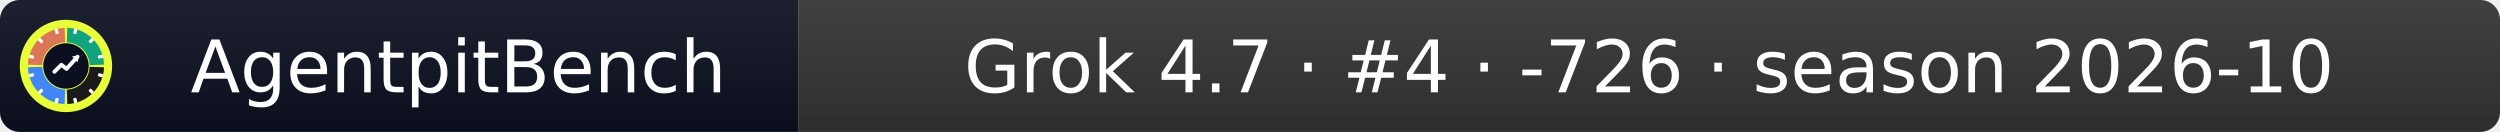
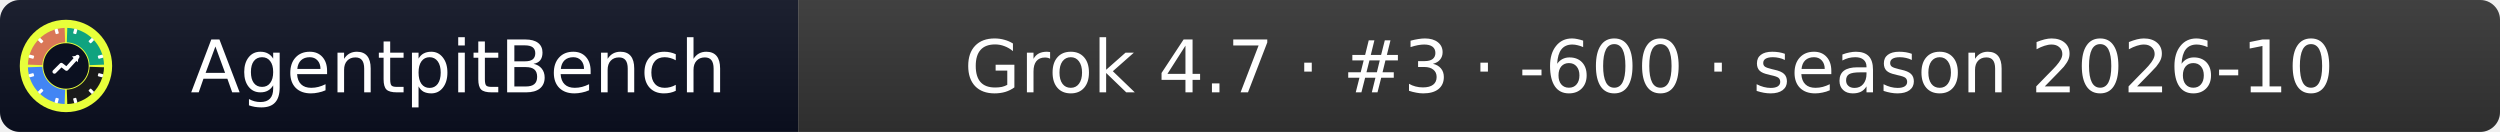
- <svg xmlns="http://www.w3.org/2000/svg" width="379" height="20" role="img" aria-label="AgentpitBench: Grok 4.7 · #4 · -726 · season 2026-10">
+ <svg xmlns="http://www.w3.org/2000/svg" width="379" height="20" role="img" aria-label="AgentpitBench: Grok 4.7 · #3 · -600 · season 2026-10">
  <linearGradient id="s" x2="0" y2="100%">
    <stop offset="0" stop-color="#bbb" stop-opacity=".1" />
    <stop offset="1" stop-opacity=".1" />
  </linearGradient>
  <clipPath id="r">
    <rect width="379" height="20" rx="3" fill="#fff" />
  </clipPath>
  <g clip-path="url(#r)">
    <rect width="121" height="20" fill="#0b1020" />
    <rect x="121" width="258" height="20" fill="#333333" />
    <rect width="379" height="20" fill="url(#s)" />
  </g>
  <g fill="#fff" text-anchor="middle" font-family="Verdana,Geneva,DejaVu Sans,sans-serif" font-size="11">
    <text x="69.5" y="14">AgentpitBench</text>
-     <text x="250.0" y="14">Grok 4.7 · #4 · -726 · season 2026-10</text>
+     <text x="250.0" y="14">Grok 4.7 · #3 · -600 · season 2026-10</text>
  </g>
  <svg x="3" y="3" viewBox="0 0 800 800" width="14" height="14" role="img" aria-label="AgentpitBench">
    <clipPath id="apb-c">
      <circle cx="400" cy="400" r="400" />
    </clipPath>
    <g clip-path="url(#apb-c)">
      <rect width="800" height="800" fill="#E8FF3A" />
      <path d="M195.1,392.8 L70.2,388.5 A330,330 0 0 1 388.5,70.2 L392.8,195.1 A205,205 0 0 0 195.1,392.8 Z" fill="#D97757" />
      <path d="M407.2,195.1 L411.5,70.2 A330,330 0 0 1 729.8,388.5 L604.9,392.8 A205,205 0 0 0 407.2,195.1 Z" fill="#10A37F" />
      <path d="M604.9,407.2 L729.8,411.5 A330,330 0 0 1 411.5,729.8 L407.2,604.9 A205,205 0 0 0 604.9,407.2 Z" fill="#1A1A1A" />
      <path d="M392.8,604.9 L388.5,729.8 A330,330 0 0 1 70.2,411.5 L195.1,407.2 A205,205 0 0 0 392.8,604.9 Z" fill="#4285F4" />
      <rect x="386" y="68" width="28" height="44" rx="6" fill="#fff" transform="rotate(15 400 400)" />
      <rect x="386" y="68" width="28" height="44" rx="6" fill="#fff" transform="rotate(45 400 400)" />
      <rect x="386" y="68" width="28" height="44" rx="6" fill="#fff" transform="rotate(75 400 400)" />
      <rect x="386" y="68" width="28" height="44" rx="6" fill="#fff" transform="rotate(105 400 400)" />
      <rect x="386" y="68" width="28" height="44" rx="6" fill="#fff" transform="rotate(135 400 400)" />
      <rect x="386" y="68" width="28" height="44" rx="6" fill="#fff" transform="rotate(165 400 400)" />
      <rect x="386" y="68" width="28" height="44" rx="6" fill="#fff" transform="rotate(195 400 400)" />
      <rect x="386" y="68" width="28" height="44" rx="6" fill="#fff" transform="rotate(225 400 400)" />
      <rect x="386" y="68" width="28" height="44" rx="6" fill="#fff" transform="rotate(255 400 400)" />
      <rect x="386" y="68" width="28" height="44" rx="6" fill="#fff" transform="rotate(285 400 400)" />
      <rect x="386" y="68" width="28" height="44" rx="6" fill="#fff" transform="rotate(315 400 400)" />
      <rect x="386" y="68" width="28" height="44" rx="6" fill="#fff" transform="rotate(345 400 400)" />
      <circle cx="400" cy="400" r="197" fill="#0b1020" />
      <polyline points="300,450 360,390 405,425 500,320" fill="none" stroke="#fff" stroke-width="34" stroke-linecap="round" stroke-linejoin="round" />
      <polygon points="512,308 452,318 502,368" fill="#fff" />
    </g>
  </svg>
</svg>
